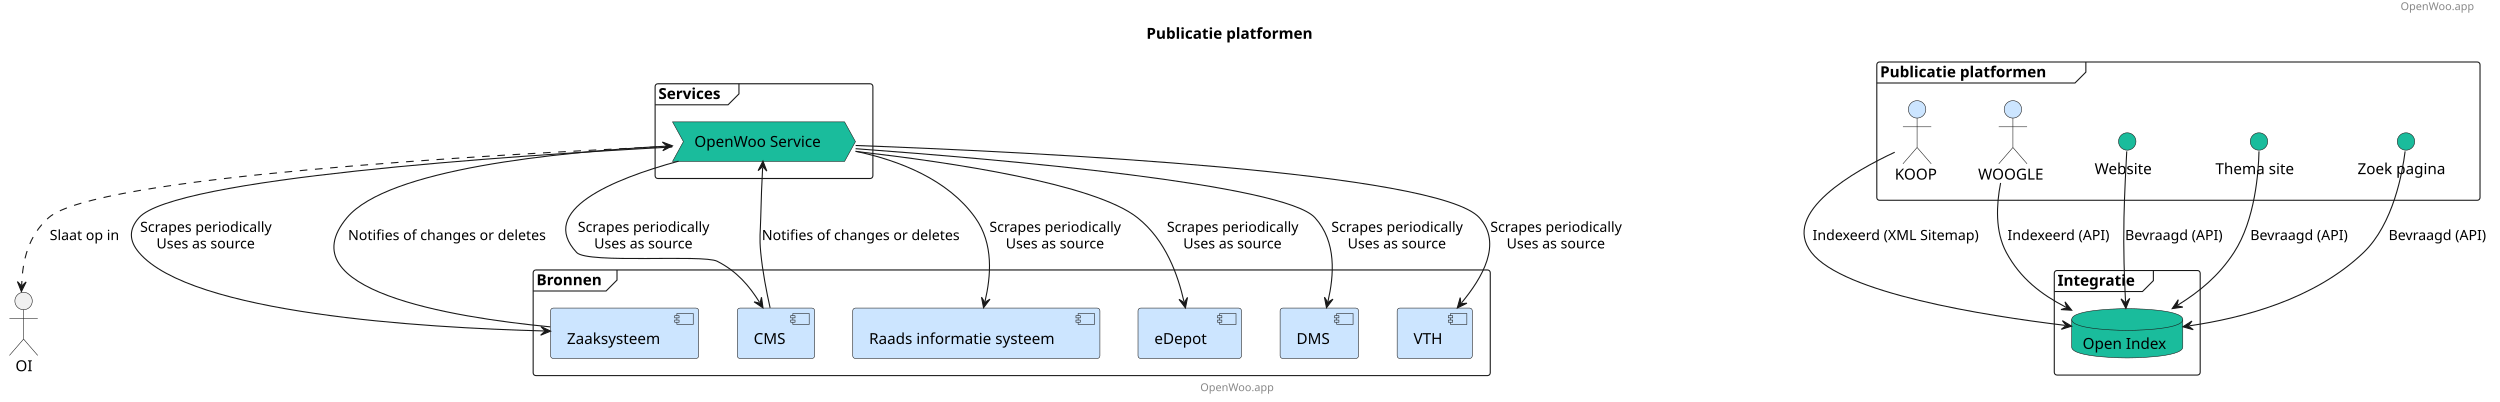
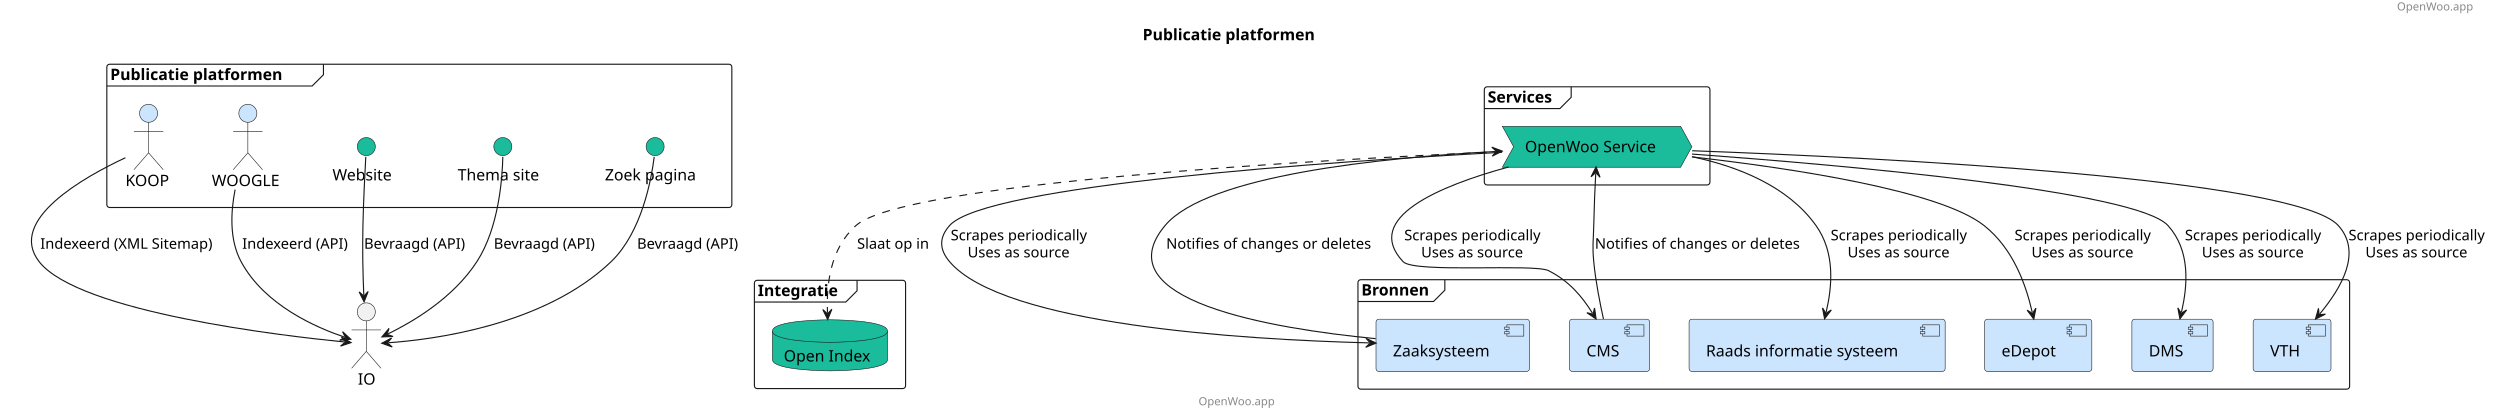
- <svg xmlns="http://www.w3.org/2000/svg" contentStyleType="text/css" height="369px" preserveAspectRatio="none" style="width:2296px;height:369px;background:#FFFFFF;" version="1.1" viewBox="0 0 2296 369" width="2296px" zoomAndPan="magnify">
+ <svg xmlns="http://www.w3.org/2000/svg" contentStyleType="text/css" height="369px" preserveAspectRatio="none" style="width:2216px;height:369px;background:#FFFFFF;" version="1.1" viewBox="0 0 2216 369" width="2216px" zoomAndPan="magnify">
  <defs />
  <g>
-     <text fill="#888888" font-family="sans-serif" font-size="10" lengthAdjust="spacing" textLength="78" x="2204.655" y="9.282">OpenWoo.app</text>
-     <text fill="#000000" font-family="sans-serif" font-size="14" font-weight="bold" lengthAdjust="spacing" textLength="177" x="1052.828" y="35.636">Publicatie platformen</text>
+     <text fill="#888888" font-family="sans-serif" font-size="10" lengthAdjust="spacing" textLength="78" x="2124.695" y="9.282">OpenWoo.app</text>
+     <text fill="#000000" font-family="sans-serif" font-size="14" font-weight="bold" lengthAdjust="spacing" textLength="177" x="1012.848" y="35.636">Publicatie platformen</text>
    <g id="cluster_Publicatie platformen ">
-       <rect fill="none" height="127" rx="2.5" ry="2.5" style="stroke:#181818;stroke-width:1.0;" width="554" x="1723.655" y="56.938" />
-       <path d="M1915.655,56.938 L1915.655,66.234 L1905.655,76.234 L1723.655,76.234 " fill="none" style="stroke:#181818;stroke-width:1.0;" />
-       <text fill="#000000" font-family="sans-serif" font-size="14" font-weight="bold" lengthAdjust="spacing" textLength="177" x="1726.655" y="70.933">Publicatie platformen</text>
+       <rect fill="none" height="127" rx="2.5" ry="2.5" style="stroke:#181818;stroke-width:1.0;" width="554" x="94.697" y="56.938" />
+       <path d="M286.697,56.938 L286.697,66.234 L276.697,76.234 L94.697,76.234 " fill="none" style="stroke:#181818;stroke-width:1.0;" />
+       <text fill="#000000" font-family="sans-serif" font-size="14" font-weight="bold" lengthAdjust="spacing" textLength="177" x="97.697" y="70.933">Publicatie platformen</text>
    </g>
    <g id="cluster_Services">
-       <rect fill="none" height="87" rx="2.5" ry="2.5" style="stroke:#181818;stroke-width:1.0;" width="200" x="601.655" y="76.938" />
-       <path d="M678.655,76.938 L678.655,86.234 L668.655,96.234 L601.655,96.234 " fill="none" style="stroke:#181818;stroke-width:1.0;" />
-       <text fill="#000000" font-family="sans-serif" font-size="14" font-weight="bold" lengthAdjust="spacing" textLength="67" x="604.655" y="90.933">Services</text>
+       <rect fill="none" height="87" rx="2.5" ry="2.5" style="stroke:#181818;stroke-width:1.0;" width="200" x="1315.695" y="76.938" />
+       <path d="M1392.695,76.938 L1392.695,86.234 L1382.695,96.234 L1315.695,96.234 " fill="none" style="stroke:#181818;stroke-width:1.0;" />
+       <text fill="#000000" font-family="sans-serif" font-size="14" font-weight="bold" lengthAdjust="spacing" textLength="67" x="1318.695" y="90.933">Services</text>
    </g>
    <g id="cluster_Integratie">
-       <rect fill="none" height="96" rx="2.5" ry="2.5" style="stroke:#181818;stroke-width:1.0;" width="134" x="1886.655" y="248.438" />
-       <path d="M1977.655,248.438 L1977.655,257.734 L1967.655,267.734 L1886.655,267.734 " fill="none" style="stroke:#181818;stroke-width:1.0;" />
-       <text fill="#000000" font-family="sans-serif" font-size="14" font-weight="bold" lengthAdjust="spacing" textLength="81" x="1889.655" y="262.433">Integratie</text>
+       <rect fill="none" height="96" rx="2.5" ry="2.5" style="stroke:#181818;stroke-width:1.0;" width="134" x="668.697" y="248.438" />
+       <path d="M759.697,248.438 L759.697,257.734 L749.697,267.734 L668.697,267.734 " fill="none" style="stroke:#181818;stroke-width:1.0;" />
+       <text fill="#000000" font-family="sans-serif" font-size="14" font-weight="bold" lengthAdjust="spacing" textLength="81" x="671.697" y="262.433">Integratie</text>
    </g>
    <g id="cluster_Bronnen">
-       <rect fill="none" height="97" rx="2.5" ry="2.5" style="stroke:#181818;stroke-width:1.0;" width="879" x="489.655" y="247.938" />
-       <path d="M566.655,247.938 L566.655,257.234 L556.655,267.234 L489.655,267.234 " fill="none" style="stroke:#181818;stroke-width:1.0;" />
-       <text fill="#000000" font-family="sans-serif" font-size="14" font-weight="bold" lengthAdjust="spacing" textLength="67" x="492.655" y="261.933">Bronnen</text>
+       <rect fill="none" height="97" rx="2.5" ry="2.5" style="stroke:#181818;stroke-width:1.0;" width="879" x="1203.695" y="247.938" />
+       <path d="M1280.695,247.938 L1280.695,257.234 L1270.695,267.234 L1203.695,267.234 " fill="none" style="stroke:#181818;stroke-width:1.0;" />
+       <text fill="#000000" font-family="sans-serif" font-size="14" font-weight="bold" lengthAdjust="spacing" textLength="67" x="1206.695" y="261.933">Bronnen</text>
    </g>
    <g id="elem_KOOP">
-       <ellipse cx="1760.655" cy="100.438" fill="#CCE5FF" rx="8" ry="8" style="stroke:#181818;stroke-width:0.5;" />
-       <path d="M1760.655,108.438 L1760.655,135.438 M1747.655,116.438 L1773.655,116.438 M1760.655,135.438 L1747.655,150.438 M1760.655,135.438 L1773.655,150.438 " fill="none" style="stroke:#181818;stroke-width:0.5;" />
-       <text fill="#000000" font-family="sans-serif" font-size="14" lengthAdjust="spacing" textLength="41" x="1740.155" y="164.933">KOOP</text>
+       <ellipse cx="131.697" cy="100.438" fill="#CCE5FF" rx="8" ry="8" style="stroke:#181818;stroke-width:0.5;" />
+       <path d="M131.697,108.438 L131.697,135.438 M118.697,116.438 L144.697,116.438 M131.697,135.438 L118.697,150.438 M131.697,135.438 L144.697,150.438 " fill="none" style="stroke:#181818;stroke-width:0.5;" />
+       <text fill="#000000" font-family="sans-serif" font-size="14" lengthAdjust="spacing" textLength="41" x="111.197" y="164.933">KOOP</text>
    </g>
    <g id="elem_WOOGLE">
-       <ellipse cx="1848.655" cy="100.438" fill="#CCE5FF" rx="8" ry="8" style="stroke:#181818;stroke-width:0.5;" />
-       <path d="M1848.655,108.438 L1848.655,135.438 M1835.655,116.438 L1861.655,116.438 M1848.655,135.438 L1835.655,150.438 M1848.655,135.438 L1861.655,150.438 " fill="none" style="stroke:#181818;stroke-width:0.5;" />
-       <text fill="#000000" font-family="sans-serif" font-size="14" lengthAdjust="spacing" textLength="64" x="1816.655" y="164.933">WOOGLE</text>
+       <ellipse cx="219.697" cy="100.438" fill="#CCE5FF" rx="8" ry="8" style="stroke:#181818;stroke-width:0.5;" />
+       <path d="M219.697,108.438 L219.697,135.438 M206.697,116.438 L232.697,116.438 M219.697,135.438 L206.697,150.438 M219.697,135.438 L232.697,150.438 " fill="none" style="stroke:#181818;stroke-width:0.5;" />
+       <text fill="#000000" font-family="sans-serif" font-size="14" lengthAdjust="spacing" textLength="64" x="187.697" y="164.933">WOOGLE</text>
    </g>
    <g id="elem_Website">
-       <ellipse cx="1953.655" cy="129.938" fill="#1ABC9C" rx="8" ry="8" style="stroke:#181818;stroke-width:0.5;" />
-       <text fill="#000000" font-family="sans-serif" font-size="14" lengthAdjust="spacing" textLength="60" x="1923.655" y="159.933">Website</text>
+       <ellipse cx="324.697" cy="129.938" fill="#1ABC9C" rx="8" ry="8" style="stroke:#181818;stroke-width:0.5;" />
+       <text fill="#000000" font-family="sans-serif" font-size="14" lengthAdjust="spacing" textLength="60" x="294.697" y="159.933">Website</text>
    </g>
    <g id="elem_Themasite">
-       <ellipse cx="2074.655" cy="129.938" fill="#1ABC9C" rx="8" ry="8" style="stroke:#181818;stroke-width:0.5;" />
-       <text fill="#000000" font-family="sans-serif" font-size="14" lengthAdjust="spacing" textLength="80" x="2034.655" y="159.933">Thema site</text>
+       <ellipse cx="445.697" cy="129.938" fill="#1ABC9C" rx="8" ry="8" style="stroke:#181818;stroke-width:0.5;" />
+       <text fill="#000000" font-family="sans-serif" font-size="14" lengthAdjust="spacing" textLength="80" x="405.697" y="159.933">Thema site</text>
    </g>
    <g id="elem_Searchsite">
-       <ellipse cx="2209.655" cy="129.938" fill="#1ABC9C" rx="8" ry="8" style="stroke:#181818;stroke-width:0.5;" />
-       <text fill="#000000" font-family="sans-serif" font-size="14" lengthAdjust="spacing" textLength="89" x="2165.155" y="159.933">Zoek pagina</text>
+       <ellipse cx="580.697" cy="129.938" fill="#1ABC9C" rx="8" ry="8" style="stroke:#181818;stroke-width:0.5;" />
+       <text fill="#000000" font-family="sans-serif" font-size="14" lengthAdjust="spacing" textLength="89" x="536.197" y="159.933">Zoek pagina</text>
    </g>
    <g id="elem_OWS">
-       <polygon fill="#1ABC9C" points="617.655,111.938,775.655,111.938,785.655,130.086,775.655,148.234,617.655,148.234,627.655,130.086" style="stroke:#181818;stroke-width:0.5;" />
-       <text fill="#000000" font-family="sans-serif" font-size="14" lengthAdjust="spacing" textLength="128" x="637.655" y="134.933">OpenWoo Service</text>
+       <polygon fill="#1ABC9C" points="1331.695,111.938,1489.695,111.938,1499.695,130.086,1489.695,148.234,1331.695,148.234,1341.695,130.086" style="stroke:#181818;stroke-width:0.5;" />
+       <text fill="#000000" font-family="sans-serif" font-size="14" lengthAdjust="spacing" textLength="128" x="1351.695" y="134.933">OpenWoo Service</text>
+     </g>
+     <g id="elem_OI">
+       <path d="M684.697,293.438 C684.697,283.438 735.697,283.438 735.697,283.438 C735.697,283.438 786.697,283.438 786.697,293.438 L786.697,318.734 C786.697,328.734 735.697,328.734 735.697,328.734 C735.697,328.734 684.697,328.734 684.697,318.734 L684.697,293.438 " fill="#1ABC9C" style="stroke:#181818;stroke-width:0.5;" />
+       <path d="M684.697,293.438 C684.697,303.438 735.697,303.438 735.697,303.438 C735.697,303.438 786.697,303.438 786.697,293.438 " fill="none" style="stroke:#181818;stroke-width:0.5;" />
+       <text fill="#000000" font-family="sans-serif" font-size="14" lengthAdjust="spacing" textLength="82" x="694.697" y="320.433">Open Index</text>
+     </g>
+     <g id="elem_Zaaksysteem">
+       <rect fill="#CCE5FF" height="46.297" rx="2.5" ry="2.5" style="stroke:#181818;stroke-width:0.5;" width="136" x="1219.695" y="282.938" />
+       <rect fill="#CCE5FF" height="10" style="stroke:#181818;stroke-width:0.5;" width="15" x="1335.695" y="287.938" />
+       <rect fill="#CCE5FF" height="2" style="stroke:#181818;stroke-width:0.5;" width="4" x="1333.695" y="289.938" />
+       <rect fill="#CCE5FF" height="2" style="stroke:#181818;stroke-width:0.5;" width="4" x="1333.695" y="293.938" />
+       <text fill="#000000" font-family="sans-serif" font-size="14" lengthAdjust="spacing" textLength="96" x="1234.695" y="315.933">Zaaksysteem</text>
+     </g>
+     <g id="elem_CMS">
+       <rect fill="#CCE5FF" height="46.297" rx="2.5" ry="2.5" style="stroke:#181818;stroke-width:0.5;" width="71" x="1391.195" y="282.938" />
+       <rect fill="#CCE5FF" height="10" style="stroke:#181818;stroke-width:0.5;" width="15" x="1442.195" y="287.938" />
+       <rect fill="#CCE5FF" height="2" style="stroke:#181818;stroke-width:0.5;" width="4" x="1440.195" y="289.938" />
+       <rect fill="#CCE5FF" height="2" style="stroke:#181818;stroke-width:0.5;" width="4" x="1440.195" y="293.938" />
+       <text fill="#000000" font-family="sans-serif" font-size="14" lengthAdjust="spacing" textLength="31" x="1406.195" y="315.933">CMS</text>
+     </g>
+     <g id="elem_Raadsinfo">
+       <rect fill="#CCE5FF" height="46.297" rx="2.5" ry="2.5" style="stroke:#181818;stroke-width:0.5;" width="227" x="1497.195" y="282.938" />
+       <rect fill="#CCE5FF" height="10" style="stroke:#181818;stroke-width:0.5;" width="15" x="1704.195" y="287.938" />
+       <rect fill="#CCE5FF" height="2" style="stroke:#181818;stroke-width:0.5;" width="4" x="1702.195" y="289.938" />
+       <rect fill="#CCE5FF" height="2" style="stroke:#181818;stroke-width:0.5;" width="4" x="1702.195" y="293.938" />
+       <text fill="#000000" font-family="sans-serif" font-size="14" lengthAdjust="spacing" textLength="187" x="1512.195" y="315.933">Raads informatie systeem</text>
+     </g>
+     <g id="elem_eDepot">
+       <rect fill="#CCE5FF" height="46.297" rx="2.5" ry="2.5" style="stroke:#181818;stroke-width:0.5;" width="95" x="1759.195" y="282.938" />
+       <rect fill="#CCE5FF" height="10" style="stroke:#181818;stroke-width:0.5;" width="15" x="1834.195" y="287.938" />
+       <rect fill="#CCE5FF" height="2" style="stroke:#181818;stroke-width:0.5;" width="4" x="1832.195" y="289.938" />
+       <rect fill="#CCE5FF" height="2" style="stroke:#181818;stroke-width:0.5;" width="4" x="1832.195" y="293.938" />
+       <text fill="#000000" font-family="sans-serif" font-size="14" lengthAdjust="spacing" textLength="55" x="1774.195" y="315.933">eDepot</text>
+     </g>
+     <g id="elem_DMS">
+       <rect fill="#CCE5FF" height="46.297" rx="2.5" ry="2.5" style="stroke:#181818;stroke-width:0.5;" width="72" x="1889.695" y="282.938" />
+       <rect fill="#CCE5FF" height="10" style="stroke:#181818;stroke-width:0.5;" width="15" x="1941.695" y="287.938" />
+       <rect fill="#CCE5FF" height="2" style="stroke:#181818;stroke-width:0.5;" width="4" x="1939.695" y="289.938" />
+       <rect fill="#CCE5FF" height="2" style="stroke:#181818;stroke-width:0.5;" width="4" x="1939.695" y="293.938" />
+       <text fill="#000000" font-family="sans-serif" font-size="14" lengthAdjust="spacing" textLength="32" x="1904.695" y="315.933">DMS</text>
+     </g>
+     <g id="elem_VTH">
+       <rect fill="#CCE5FF" height="46.297" rx="2.5" ry="2.5" style="stroke:#181818;stroke-width:0.5;" width="69" x="1997.195" y="282.938" />
+       <rect fill="#CCE5FF" height="10" style="stroke:#181818;stroke-width:0.5;" width="15" x="2046.195" y="287.938" />
+       <rect fill="#CCE5FF" height="2" style="stroke:#181818;stroke-width:0.5;" width="4" x="2044.195" y="289.938" />
+       <rect fill="#CCE5FF" height="2" style="stroke:#181818;stroke-width:0.5;" width="4" x="2044.195" y="293.938" />
+       <text fill="#000000" font-family="sans-serif" font-size="14" lengthAdjust="spacing" textLength="29" x="2012.195" y="315.933">VTH</text>
    </g>
    <g id="elem_IO">
-       <path d="M1902.655,293.438 C1902.655,283.438 1953.655,283.438 1953.655,283.438 C1953.655,283.438 2004.655,283.438 2004.655,293.438 L2004.655,318.734 C2004.655,328.734 1953.655,328.734 1953.655,328.734 C1953.655,328.734 1902.655,328.734 1902.655,318.734 L1902.655,293.438 " fill="#1ABC9C" style="stroke:#181818;stroke-width:0.5;" />
-       <path d="M1902.655,293.438 C1902.655,303.438 1953.655,303.438 1953.655,303.438 C1953.655,303.438 2004.655,303.438 2004.655,293.438 " fill="none" style="stroke:#181818;stroke-width:0.5;" />
-       <text fill="#000000" font-family="sans-serif" font-size="14" lengthAdjust="spacing" textLength="82" x="1912.655" y="320.433">Open Index</text>
-     </g>
-     <g id="elem_Zaaksysteem">
-       <rect fill="#CCE5FF" height="46.297" rx="2.5" ry="2.5" style="stroke:#181818;stroke-width:0.5;" width="136" x="505.655" y="282.938" />
-       <rect fill="#CCE5FF" height="10" style="stroke:#181818;stroke-width:0.5;" width="15" x="621.655" y="287.938" />
-       <rect fill="#CCE5FF" height="2" style="stroke:#181818;stroke-width:0.5;" width="4" x="619.655" y="289.938" />
-       <rect fill="#CCE5FF" height="2" style="stroke:#181818;stroke-width:0.5;" width="4" x="619.655" y="293.938" />
-       <text fill="#000000" font-family="sans-serif" font-size="14" lengthAdjust="spacing" textLength="96" x="520.655" y="315.933">Zaaksysteem</text>
-     </g>
-     <g id="elem_CMS">
-       <rect fill="#CCE5FF" height="46.297" rx="2.5" ry="2.5" style="stroke:#181818;stroke-width:0.5;" width="71" x="677.155" y="282.938" />
-       <rect fill="#CCE5FF" height="10" style="stroke:#181818;stroke-width:0.5;" width="15" x="728.155" y="287.938" />
-       <rect fill="#CCE5FF" height="2" style="stroke:#181818;stroke-width:0.5;" width="4" x="726.155" y="289.938" />
-       <rect fill="#CCE5FF" height="2" style="stroke:#181818;stroke-width:0.5;" width="4" x="726.155" y="293.938" />
-       <text fill="#000000" font-family="sans-serif" font-size="14" lengthAdjust="spacing" textLength="31" x="692.155" y="315.933">CMS</text>
-     </g>
-     <g id="elem_Raadsinfo">
-       <rect fill="#CCE5FF" height="46.297" rx="2.5" ry="2.5" style="stroke:#181818;stroke-width:0.5;" width="227" x="783.155" y="282.938" />
-       <rect fill="#CCE5FF" height="10" style="stroke:#181818;stroke-width:0.5;" width="15" x="990.155" y="287.938" />
-       <rect fill="#CCE5FF" height="2" style="stroke:#181818;stroke-width:0.5;" width="4" x="988.155" y="289.938" />
-       <rect fill="#CCE5FF" height="2" style="stroke:#181818;stroke-width:0.5;" width="4" x="988.155" y="293.938" />
-       <text fill="#000000" font-family="sans-serif" font-size="14" lengthAdjust="spacing" textLength="187" x="798.155" y="315.933">Raads informatie systeem</text>
-     </g>
-     <g id="elem_eDepot">
-       <rect fill="#CCE5FF" height="46.297" rx="2.5" ry="2.5" style="stroke:#181818;stroke-width:0.5;" width="95" x="1045.155" y="282.938" />
-       <rect fill="#CCE5FF" height="10" style="stroke:#181818;stroke-width:0.5;" width="15" x="1120.155" y="287.938" />
-       <rect fill="#CCE5FF" height="2" style="stroke:#181818;stroke-width:0.5;" width="4" x="1118.155" y="289.938" />
-       <rect fill="#CCE5FF" height="2" style="stroke:#181818;stroke-width:0.5;" width="4" x="1118.155" y="293.938" />
-       <text fill="#000000" font-family="sans-serif" font-size="14" lengthAdjust="spacing" textLength="55" x="1060.155" y="315.933">eDepot</text>
-     </g>
-     <g id="elem_DMS">
-       <rect fill="#CCE5FF" height="46.297" rx="2.5" ry="2.5" style="stroke:#181818;stroke-width:0.5;" width="72" x="1175.655" y="282.938" />
-       <rect fill="#CCE5FF" height="10" style="stroke:#181818;stroke-width:0.5;" width="15" x="1227.655" y="287.938" />
-       <rect fill="#CCE5FF" height="2" style="stroke:#181818;stroke-width:0.5;" width="4" x="1225.655" y="289.938" />
-       <rect fill="#CCE5FF" height="2" style="stroke:#181818;stroke-width:0.5;" width="4" x="1225.655" y="293.938" />
-       <text fill="#000000" font-family="sans-serif" font-size="14" lengthAdjust="spacing" textLength="32" x="1190.655" y="315.933">DMS</text>
-     </g>
-     <g id="elem_VTH">
-       <rect fill="#CCE5FF" height="46.297" rx="2.5" ry="2.5" style="stroke:#181818;stroke-width:0.5;" width="69" x="1283.155" y="282.938" />
-       <rect fill="#CCE5FF" height="10" style="stroke:#181818;stroke-width:0.5;" width="15" x="1332.155" y="287.938" />
-       <rect fill="#CCE5FF" height="2" style="stroke:#181818;stroke-width:0.5;" width="4" x="1330.155" y="289.938" />
-       <rect fill="#CCE5FF" height="2" style="stroke:#181818;stroke-width:0.5;" width="4" x="1330.155" y="293.938" />
-       <text fill="#000000" font-family="sans-serif" font-size="14" lengthAdjust="spacing" textLength="29" x="1298.155" y="315.933">VTH</text>
-     </g>
-     <g id="elem_OI">
-       <ellipse cx="21.655" cy="276.438" fill="#F1F1F1" rx="8" ry="8" style="stroke:#181818;stroke-width:0.5;" />
-       <path d="M21.655,284.438 L21.655,311.438 M8.655,292.438 L34.655,292.438 M21.655,311.438 L8.655,326.438 M21.655,311.438 L34.655,326.438 " fill="none" style="stroke:#181818;stroke-width:0.5;" />
-       <text fill="#000000" font-family="sans-serif" font-size="14" lengthAdjust="spacing" textLength="15" x="14.155" y="340.933">OI</text>
+       <ellipse cx="324.697" cy="276.438" fill="#F1F1F1" rx="8" ry="8" style="stroke:#181818;stroke-width:0.5;" />
+       <path d="M324.697,284.438 L324.697,311.438 M311.697,292.438 L337.697,292.438 M324.697,311.438 L311.697,326.438 M324.697,311.438 L337.697,326.438 " fill="none" style="stroke:#181818;stroke-width:0.5;" />
+       <text fill="#000000" font-family="sans-serif" font-size="14" lengthAdjust="spacing" textLength="15" x="317.197" y="340.933">IO</text>
    </g>
    <g id="link_KOOP_IO">
-       <path d="M1740.115,139.815 C1703.865,156.718 1634.955,195.121 1663.655,231.938 C1692.735,269.251 1821.439,289.713 1896.599,298.821 " fill="none" id="KOOP-to-IO" style="stroke:#181818;stroke-width:1.0;" />
-       <polygon fill="#181818" points="1902.555,299.543,1894.102,294.489,1897.591,298.942,1893.139,302.431,1902.555,299.543" style="stroke:#181818;stroke-width:1.0;" />
-       <text fill="#000000" font-family="sans-serif" font-size="13" lengthAdjust="spacing" textLength="161" x="1664.655" y="220.504">Indexeerd (XML Sitemap)</text>
+       <path d="M111.16,139.815 C74.911,156.718 6,195.121 34.697,231.938 C69.806,276.98 252.773,297.93 305.217,303.097 " fill="none" id="KOOP-to-IO" style="stroke:#181818;stroke-width:1.0;" />
+       <polygon fill="#181818" points="311.188,303.685,302.624,298.822,306.212,303.195,301.839,306.783,311.188,303.685" style="stroke:#181818;stroke-width:1.0;" />
+       <text fill="#000000" font-family="sans-serif" font-size="13" lengthAdjust="spacing" textLength="161" x="35.697" y="220.504">Indexeerd (XML Sitemap)</text>
    </g>
    <g id="link_WOOGLE_IO">
-       <path d="M1837.365,168.03 C1833.425,188.077 1832.235,212.612 1842.655,231.938 C1855.515,255.792 1874.63,270.362 1897.31,282.138 " fill="none" id="WOOGLE-to-IO" style="stroke:#181818;stroke-width:1.0;" />
-       <polygon fill="#181818" points="1902.635,284.903,1896.491,277.205,1898.197,282.599,1892.804,284.305,1902.635,284.903" style="stroke:#181818;stroke-width:1.0;" />
-       <text fill="#000000" font-family="sans-serif" font-size="13" lengthAdjust="spacing" textLength="98" x="1843.655" y="220.504">Indexeerd (API)</text>
+       <path d="M208.405,168.03 C204.462,188.077 203.275,212.612 213.697,231.938 C234.605,270.713 280.423,290.33 305.226,298.774 " fill="none" id="WOOGLE-to-IO" style="stroke:#181818;stroke-width:1.0;" />
+       <polygon fill="#181818" points="310.906,300.708,303.675,294.021,306.173,299.097,301.097,301.594,310.906,300.708" style="stroke:#181818;stroke-width:1.0;" />
+       <text fill="#000000" font-family="sans-serif" font-size="13" lengthAdjust="spacing" textLength="98" x="214.697" y="220.504">Indexeerd (API)</text>
    </g>
    <g id="link_Website_IO">
-       <path d="M1953.195,139.007 C1952.475,151.885 1951.135,177.881 1950.655,199.938 C1950.025,228.744 1951.01,255.997 1952.09,277.229 " fill="none" id="Website-to-IO" style="stroke:#181818;stroke-width:1.0;" />
-       <polygon fill="#181818" points="1952.395,283.221,1955.933,274.03,1952.141,278.228,1947.943,274.436,1952.395,283.221" style="stroke:#181818;stroke-width:1.0;" />
-       <text fill="#000000" font-family="sans-serif" font-size="13" lengthAdjust="spacing" textLength="95" x="1951.655" y="220.504">Bevraagd (API)</text>
+       <path d="M324.232,139.007 C323.516,151.885 322.176,177.881 321.697,199.938 C321.209,222.363 321.635,241.484 322.466,261.527 " fill="none" id="Website-to-IO" style="stroke:#181818;stroke-width:1.0;" />
+       <polygon fill="#181818" points="322.714,267.522,326.338,258.364,322.507,262.526,318.345,258.695,322.714,267.522" style="stroke:#181818;stroke-width:1.0;" />
+       <text fill="#000000" font-family="sans-serif" font-size="13" lengthAdjust="spacing" textLength="95" x="322.697" y="220.504">Bevraagd (API)</text>
    </g>
    <g id="link_Themasite_IO">
-       <path d="M2074.655,138.995 C2074.285,157.106 2071.285,201.798 2051.655,231.938 C2037.645,253.448 2020.078,267.761 2000.078,280.22 " fill="none" id="Themasite-to-IO" style="stroke:#181818;stroke-width:1.0;" />
-       <polygon fill="#181818" points="1994.985,283.393,2004.739,282.029,1999.229,280.749,2000.509,275.239,1994.985,283.393" style="stroke:#181818;stroke-width:1.0;" />
-       <text fill="#000000" font-family="sans-serif" font-size="13" lengthAdjust="spacing" textLength="95" x="2066.655" y="220.504">Bevraagd (API)</text>
+       <path d="M445.694,138.995 C445.322,157.106 442.324,201.798 422.697,231.938 C401.394,264.649 365.474,285.406 343.923,295.982 " fill="none" id="Themasite-to-IO" style="stroke:#181818;stroke-width:1.0;" />
+       <polygon fill="#181818" points="338.537,298.625,348.379,298.251,343.026,296.422,344.854,291.069,338.537,298.625" style="stroke:#181818;stroke-width:1.0;" />
+       <text fill="#000000" font-family="sans-serif" font-size="13" lengthAdjust="spacing" textLength="95" x="437.697" y="220.504">Bevraagd (API)</text>
    </g>
    <g id="link_Searchsite_IO">
-       <path d="M2208.845,139.019 C2206.515,157.978 2198.085,205.686 2170.655,231.938 C2125.285,275.358 2059.191,292.115 2010.701,299.25 " fill="none" id="Searchsite-to-IO" style="stroke:#181818;stroke-width:1.0;" />
-       <polygon fill="#181818" points="2004.765,300.124,2014.252,302.771,2009.712,299.396,2013.087,294.856,2004.765,300.124" style="stroke:#181818;stroke-width:1.0;" />
-       <text fill="#000000" font-family="sans-serif" font-size="13" lengthAdjust="spacing" textLength="95" x="2193.655" y="220.504">Bevraagd (API)</text>
+       <path d="M579.885,139.019 C577.552,157.978 569.129,205.686 541.697,231.938 C481.964,289.099 382.028,301.14 344.408,303.805 " fill="none" id="Searchsite-to-IO" style="stroke:#181818;stroke-width:1.0;" />
+       <polygon fill="#181818" points="338.423,304.229,347.683,307.583,343.411,303.876,347.118,299.603,338.423,304.229" style="stroke:#181818;stroke-width:1.0;" />
+       <text fill="#000000" font-family="sans-serif" font-size="13" lengthAdjust="spacing" textLength="95" x="564.697" y="220.504">Bevraagd (API)</text>
    </g>
    <g id="link_OWS_OI">
-       <path d="M617.525,134.341 C449.871,141.899 86.563,162.441 44.655,199.938 C25.95,216.673 20.789,238.812 19.878,261.748 " fill="none" id="OWS-to-OI" style="stroke:#181818;stroke-width:1.0;stroke-dasharray:7.0,7.0;" />
-       <polygon fill="#181818" points="19.64,267.743,23.994,258.909,19.838,262.747,16,258.591,19.64,267.743" style="stroke:#181818;stroke-width:1.0;" />
-       <text fill="#000000" font-family="sans-serif" font-size="13" lengthAdjust="spacing" textLength="67" x="45.655" y="220.504">Slaat op in</text>
+       <path d="M1331.565,134.341 C1163.915,141.899 800.605,162.441 758.697,199.938 C735.472,220.718 732.531,253.074 733.453,277.228 " fill="none" id="OWS-to-OI" style="stroke:#181818;stroke-width:1.0;stroke-dasharray:7.0,7.0;" />
+       <polygon fill="#181818" points="733.682,283.224,737.336,274.078,733.491,278.228,729.342,274.383,733.682,283.224" style="stroke:#181818;stroke-width:1.0;" />
+       <text fill="#000000" font-family="sans-serif" font-size="13" lengthAdjust="spacing" textLength="67" x="759.697" y="220.504">Slaat op in</text>
    </g>
    <g id="link_OWS_CMS">
-       <path d="M623.207,148 C562.118,164.702 493.31,193.268 529.655,231.938 C539.49,242.401 645.85,233.436 658.655,239.938 C676.969,249.234 688.223,262.714 697.543,277.633 " fill="none" id="OWS-to-CMS" style="stroke:#181818;stroke-width:1.0;" />
-       <polygon fill="#181818" points="700.722,282.721,699.346,272.969,698.073,278.481,692.561,277.208,700.722,282.721" style="stroke:#181818;stroke-width:1.0;" />
-       <text fill="#000000" font-family="sans-serif" font-size="13" lengthAdjust="spacing" textLength="127" x="530.655" y="213.004">Scrapes periodically</text>
-       <text fill="#000000" font-family="sans-serif" font-size="13" lengthAdjust="spacing" textLength="97" x="545.655" y="228.137">Uses as source</text>
+       <path d="M1337.245,148 C1276.155,164.702 1207.355,193.268 1243.695,231.938 C1253.535,242.401 1359.895,233.436 1372.695,239.938 C1391.015,249.234 1402.266,262.714 1411.586,277.633 " fill="none" id="OWS-to-CMS" style="stroke:#181818;stroke-width:1.0;" />
+       <polygon fill="#181818" points="1414.765,282.721,1413.389,272.969,1412.116,278.481,1406.604,277.208,1414.765,282.721" style="stroke:#181818;stroke-width:1.0;" />
+       <text fill="#000000" font-family="sans-serif" font-size="13" lengthAdjust="spacing" textLength="127" x="1244.695" y="213.004">Scrapes periodically</text>
+       <text fill="#000000" font-family="sans-serif" font-size="13" lengthAdjust="spacing" textLength="97" x="1259.695" y="228.137">Uses as source</text>
    </g>
    <g id="link_OWS_CMS">
-       <path d="M700.398,153.936 C699.671,167.898 699.041,182.196 698.655,199.938 C698.346,214.156 697.31,217.78 698.655,231.938 C700.291,249.153 704.05,268.346 707.261,282.731 " fill="none" id="OWS-backto-CMS" style="stroke:#181818;stroke-width:1.0;" />
-       <polygon fill="#181818" points="700.71,147.945,696.247,156.724,700.45,152.938,704.237,157.14,700.71,147.945" style="stroke:#181818;stroke-width:1.0;" />
-       <text fill="#000000" font-family="sans-serif" font-size="13" lengthAdjust="spacing" textLength="191" x="699.655" y="220.504">Notifies of changes or deletes</text>
+       <path d="M1414.442,153.936 C1413.712,167.898 1413.085,182.196 1412.695,199.938 C1412.385,214.156 1411.355,217.78 1412.695,231.938 C1414.335,249.153 1418.095,268.346 1421.305,282.731 " fill="none" id="OWS-backto-CMS" style="stroke:#181818;stroke-width:1.0;" />
+       <polygon fill="#181818" points="1414.755,147.945,1410.291,156.723,1414.494,152.938,1418.28,157.141,1414.755,147.945" style="stroke:#181818;stroke-width:1.0;" />
+       <text fill="#000000" font-family="sans-serif" font-size="13" lengthAdjust="spacing" textLength="191" x="1413.695" y="220.504">Notifies of changes or deletes</text>
    </g>
    <g id="link_OWS_Zaaksysteem">
-       <path d="M617.369,134.993 C465.716,143.157 159.583,163.942 127.655,199.938 C118.218,210.577 118.446,221.1 127.655,231.938 C175.346,288.068 386.977,300.973 499.628,303.949 " fill="none" id="OWS-to-Zaaksysteem" style="stroke:#181818;stroke-width:1.0;" />
-       <polygon fill="#181818" points="505.626,304.107,496.735,299.871,500.628,303.975,496.524,307.868,505.626,304.107" style="stroke:#181818;stroke-width:1.0;" />
-       <text fill="#000000" font-family="sans-serif" font-size="13" lengthAdjust="spacing" textLength="127" x="128.655" y="213.004">Scrapes periodically</text>
-       <text fill="#000000" font-family="sans-serif" font-size="13" lengthAdjust="spacing" textLength="97" x="143.655" y="228.137">Uses as source</text>
+       <path d="M1331.415,134.993 C1179.755,143.157 873.624,163.942 841.697,199.938 C832.259,210.577 832.488,221.1 841.697,231.938 C889.387,288.068 1101.017,300.973 1213.667,303.949 " fill="none" id="OWS-to-Zaaksysteem" style="stroke:#181818;stroke-width:1.0;" />
+       <polygon fill="#181818" points="1219.665,304.107,1210.774,299.871,1214.667,303.975,1210.563,307.868,1219.665,304.107" style="stroke:#181818;stroke-width:1.0;" />
+       <text fill="#000000" font-family="sans-serif" font-size="13" lengthAdjust="spacing" textLength="127" x="842.697" y="213.004">Scrapes periodically</text>
+       <text fill="#000000" font-family="sans-serif" font-size="13" lengthAdjust="spacing" textLength="97" x="857.697" y="228.137">Uses as source</text>
    </g>
    <g id="link_OWS_Zaaksysteem">
-       <path d="M611.494,134.255 C510.478,139.818 355.975,155.292 318.655,199.938 C263.306,266.149 412.318,291.176 505.349,300.19 " fill="none" id="OWS-backto-Zaaksysteem" style="stroke:#181818;stroke-width:1.0;" />
-       <polygon fill="#181818" points="617.485,133.925,608.279,130.426,612.493,134.2,608.719,138.414,617.485,133.925" style="stroke:#181818;stroke-width:1.0;" />
-       <text fill="#000000" font-family="sans-serif" font-size="13" lengthAdjust="spacing" textLength="191" x="319.655" y="220.504">Notifies of changes or deletes</text>
+       <path d="M1325.534,134.255 C1224.524,139.818 1070.015,155.292 1032.695,199.938 C977.348,266.149 1126.355,291.176 1219.395,300.19 " fill="none" id="OWS-backto-Zaaksysteem" style="stroke:#181818;stroke-width:1.0;" />
+       <polygon fill="#181818" points="1331.525,133.925,1322.319,130.427,1326.533,134.201,1322.759,138.414,1331.525,133.925" style="stroke:#181818;stroke-width:1.0;" />
+       <text fill="#000000" font-family="sans-serif" font-size="13" lengthAdjust="spacing" textLength="191" x="1033.695" y="220.504">Notifies of changes or deletes</text>
    </g>
    <g id="link_OWS_Raadsinfo">
-       <path d="M785.657,138.881 C825.834,147.375 870.547,164.716 895.655,199.938 C912.798,223.986 910.01,253.803 904.648,276.748 " fill="none" id="OWS-to-Raadsinfo" style="stroke:#181818;stroke-width:1.0;" />
-       <polygon fill="#181818" points="903.283,282.59,909.226,274.737,904.421,277.722,901.436,272.916,903.283,282.59" style="stroke:#181818;stroke-width:1.0;" />
-       <text fill="#000000" font-family="sans-serif" font-size="13" lengthAdjust="spacing" textLength="127" x="908.655" y="213.004">Scrapes periodically</text>
-       <text fill="#000000" font-family="sans-serif" font-size="13" lengthAdjust="spacing" textLength="97" x="923.655" y="228.137">Uses as source</text>
+       <path d="M1499.695,138.881 C1539.875,147.375 1584.585,164.716 1609.695,199.938 C1626.835,223.986 1624.05,253.803 1618.69,276.748 " fill="none" id="OWS-to-Raadsinfo" style="stroke:#181818;stroke-width:1.0;" />
+       <polygon fill="#181818" points="1617.325,282.59,1623.267,274.736,1618.463,277.721,1615.477,272.916,1617.325,282.59" style="stroke:#181818;stroke-width:1.0;" />
+       <text fill="#000000" font-family="sans-serif" font-size="13" lengthAdjust="spacing" textLength="127" x="1622.695" y="213.004">Scrapes periodically</text>
+       <text fill="#000000" font-family="sans-serif" font-size="13" lengthAdjust="spacing" textLength="97" x="1637.695" y="228.137">Uses as source</text>
    </g>
    <g id="link_OWS_eDepot">
-       <path d="M785.978,139.095 C874.247,149.143 1005.385,168.809 1044.655,199.938 C1070.725,220.607 1081.839,252.77 1087.359,276.944 " fill="none" id="OWS-to-eDepot" style="stroke:#181818;stroke-width:1.0;" />
-       <polygon fill="#181818" points="1088.695,282.793,1090.591,273.129,1087.582,277.919,1082.792,274.91,1088.695,282.793" style="stroke:#181818;stroke-width:1.0;" />
-       <text fill="#000000" font-family="sans-serif" font-size="13" lengthAdjust="spacing" textLength="127" x="1071.655" y="213.004">Scrapes periodically</text>
-       <text fill="#000000" font-family="sans-serif" font-size="13" lengthAdjust="spacing" textLength="97" x="1086.655" y="228.137">Uses as source</text>
+       <path d="M1500.025,139.095 C1588.285,149.143 1719.425,168.809 1758.695,199.938 C1784.775,220.607 1795.879,252.77 1801.399,276.944 " fill="none" id="OWS-to-eDepot" style="stroke:#181818;stroke-width:1.0;" />
+       <polygon fill="#181818" points="1802.735,282.793,1804.631,273.129,1801.622,277.919,1796.832,274.91,1802.735,282.793" style="stroke:#181818;stroke-width:1.0;" />
+       <text fill="#000000" font-family="sans-serif" font-size="13" lengthAdjust="spacing" textLength="127" x="1785.695" y="213.004">Scrapes periodically</text>
+       <text fill="#000000" font-family="sans-serif" font-size="13" lengthAdjust="spacing" textLength="97" x="1800.695" y="228.137">Uses as source</text>
    </g>
    <g id="link_OWS_DMS">
-       <path d="M785.775,136.562 C922.306,146.54 1179.795,169.215 1207.655,199.938 C1227.755,222.097 1225.101,253.113 1219.62,276.743 " fill="none" id="OWS-to-DMS" style="stroke:#181818;stroke-width:1.0;" />
-       <polygon fill="#181818" points="1218.265,282.588,1224.195,274.724,1219.395,277.717,1216.402,272.917,1218.265,282.588" style="stroke:#181818;stroke-width:1.0;" />
-       <text fill="#000000" font-family="sans-serif" font-size="13" lengthAdjust="spacing" textLength="127" x="1222.655" y="213.004">Scrapes periodically</text>
-       <text fill="#000000" font-family="sans-serif" font-size="13" lengthAdjust="spacing" textLength="97" x="1237.655" y="228.137">Uses as source</text>
+       <path d="M1499.815,136.562 C1636.345,146.54 1893.835,169.215 1921.695,199.938 C1941.795,222.097 1939.141,253.113 1933.661,276.743 " fill="none" id="OWS-to-DMS" style="stroke:#181818;stroke-width:1.0;" />
+       <polygon fill="#181818" points="1932.305,282.588,1938.235,274.724,1933.435,277.717,1930.442,272.917,1932.305,282.588" style="stroke:#181818;stroke-width:1.0;" />
+       <text fill="#000000" font-family="sans-serif" font-size="13" lengthAdjust="spacing" textLength="127" x="1936.695" y="213.004">Scrapes periodically</text>
+       <text fill="#000000" font-family="sans-serif" font-size="13" lengthAdjust="spacing" textLength="97" x="1951.695" y="228.137">Uses as source</text>
    </g>
    <g id="link_OWS_VTH">
-       <path d="M785.842,133.613 C954.508,139.845 1320.975,158.095 1358.655,199.938 C1380.005,223.642 1361.374,255.109 1342.234,278.2 " fill="none" id="OWS-to-VTH" style="stroke:#181818;stroke-width:1.0;" />
-       <polygon fill="#181818" points="1338.405,282.819,1347.228,278.443,1341.596,278.969,1341.069,273.337,1338.405,282.819" style="stroke:#181818;stroke-width:1.0;" />
-       <text fill="#000000" font-family="sans-serif" font-size="13" lengthAdjust="spacing" textLength="127" x="1368.655" y="213.004">Scrapes periodically</text>
-       <text fill="#000000" font-family="sans-serif" font-size="13" lengthAdjust="spacing" textLength="97" x="1383.655" y="228.137">Uses as source</text>
+       <path d="M1499.885,133.613 C1668.545,139.845 2035.015,158.095 2072.695,199.938 C2094.045,223.642 2075.414,255.109 2056.274,278.2 " fill="none" id="OWS-to-VTH" style="stroke:#181818;stroke-width:1.0;" />
+       <polygon fill="#181818" points="2052.445,282.819,2061.268,278.443,2055.636,278.969,2055.109,273.337,2052.445,282.819" style="stroke:#181818;stroke-width:1.0;" />
+       <text fill="#000000" font-family="sans-serif" font-size="13" lengthAdjust="spacing" textLength="127" x="2081.695" y="213.004">Scrapes periodically</text>
+       <text fill="#000000" font-family="sans-serif" font-size="13" lengthAdjust="spacing" textLength="97" x="2096.695" y="228.137">Uses as source</text>
    </g>
-     <text fill="#888888" font-family="sans-serif" font-size="10" lengthAdjust="spacing" textLength="78" x="1102.328" y="359.22">OpenWoo.app</text>
+     <text fill="#888888" font-family="sans-serif" font-size="10" lengthAdjust="spacing" textLength="78" x="1062.348" y="359.22">OpenWoo.app</text>
  </g>
</svg>
